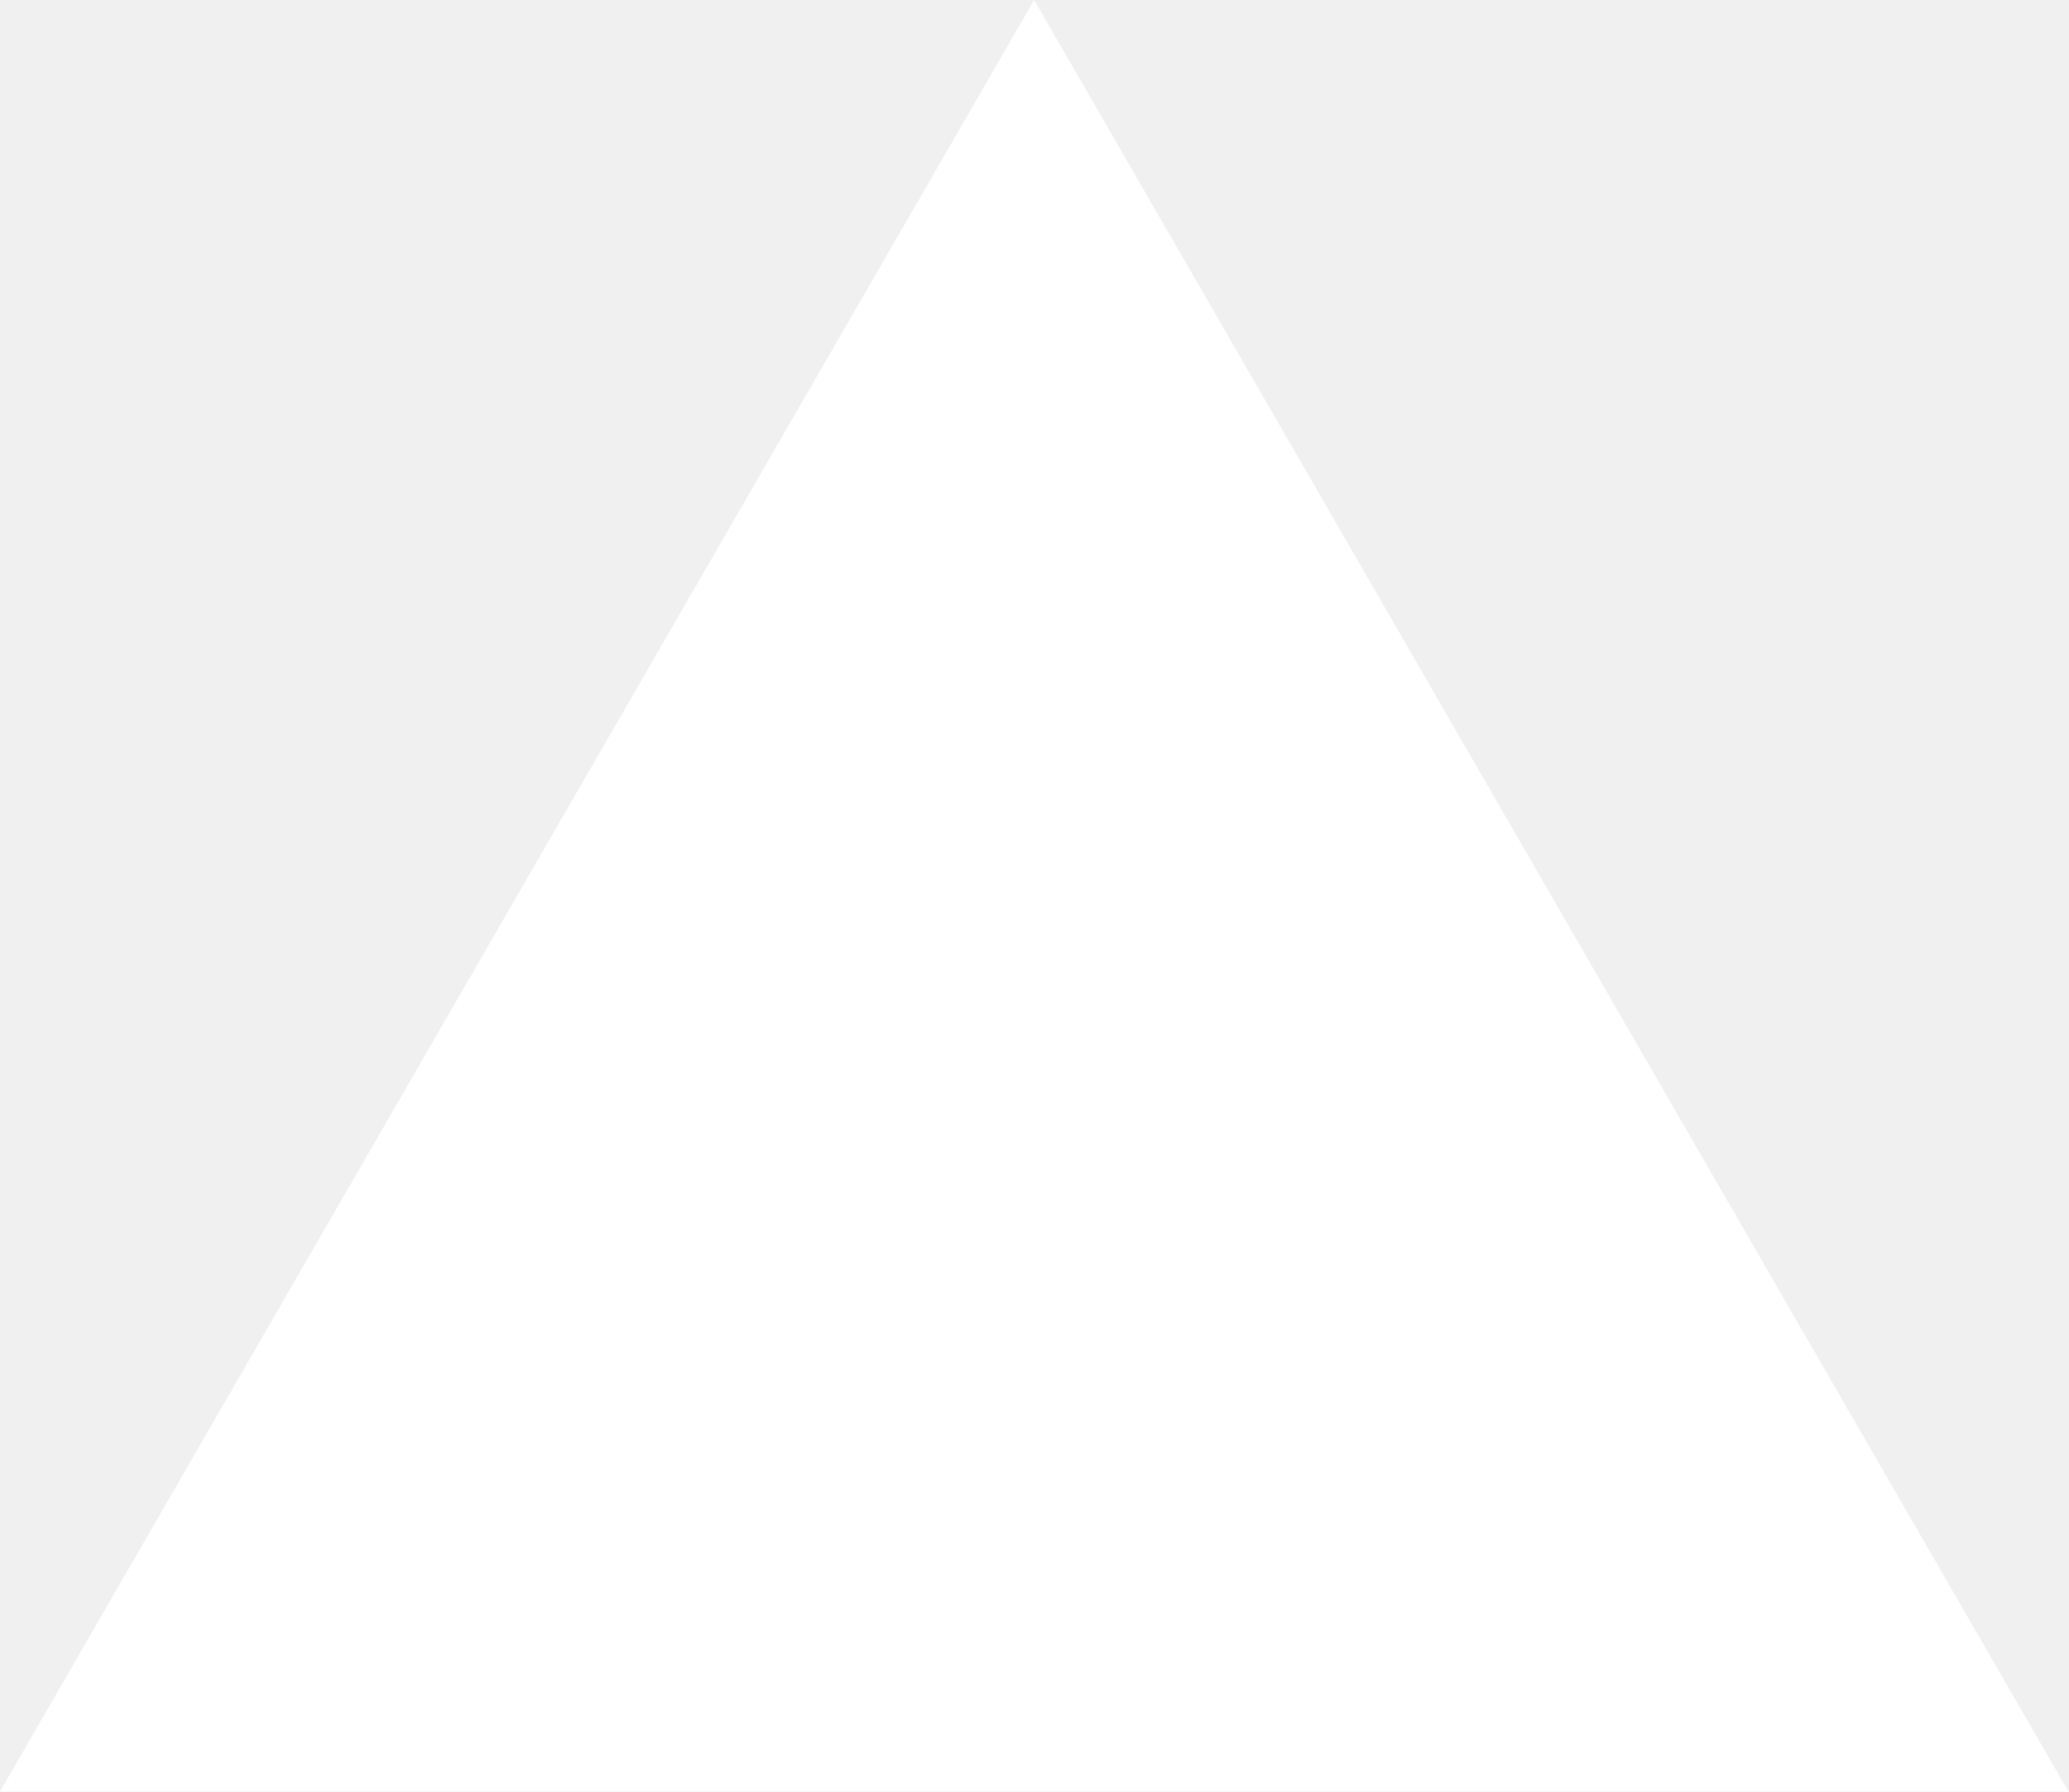
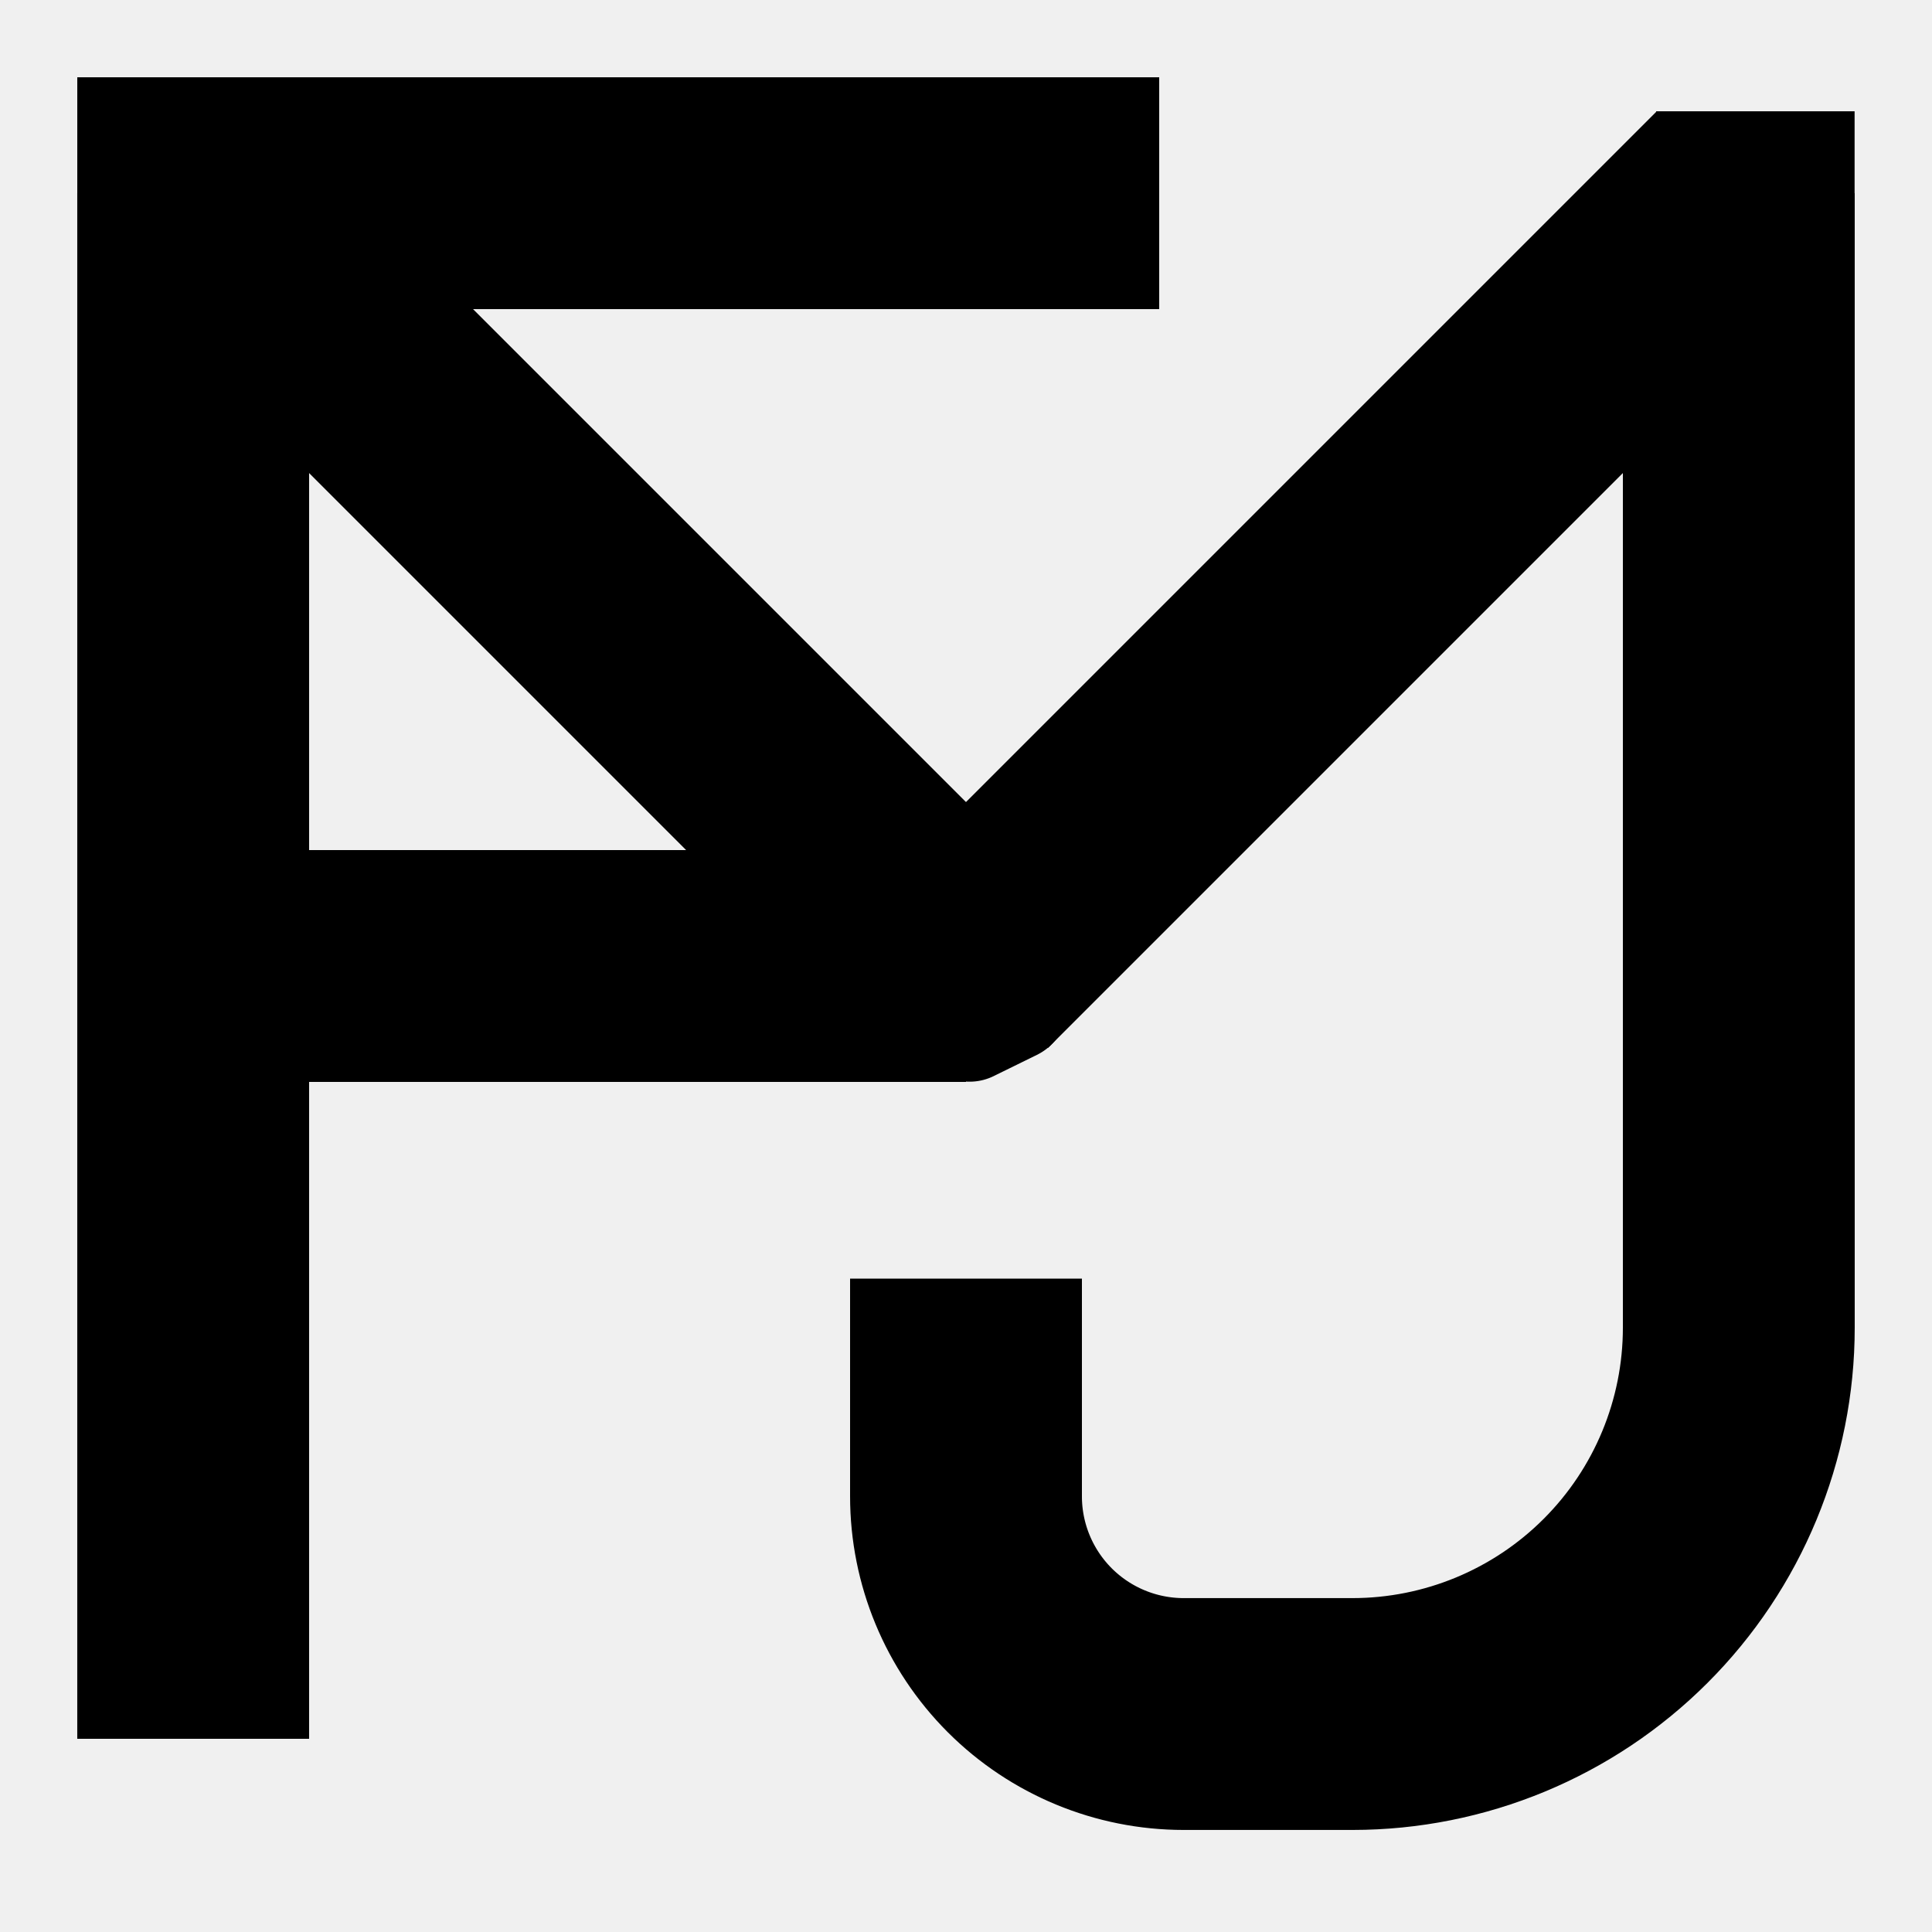
- <svg xmlns="http://www.w3.org/2000/svg" fill="none" viewBox="0 0 1155 1000">
-   <path d="m577.3 0 577.4 1000H0z" fill="#fff" />
+ <svg xmlns="http://www.w3.org/2000/svg" width="500" zoomAndPan="magnify" viewBox="0 0 375 375" height="500" preserveAspectRatio="xMidYMid meet" version="1.0">
+   <defs>
+     <clipPath id="66c0537593">
+       <path d="M 321.5 21.602 L 359.988 21.602 L 359.988 39.348 L 321.5 39.348 Z M 321.5 21.602 " clip-rule="nonzero" />
+     </clipPath>
+     <clipPath id="b6890ce35c">
+       <path d="M 0.5 0.602 L 38.988 0.602 L 38.988 18.348 L 0.5 18.348 Z M 0.5 0.602 " clip-rule="nonzero" />
+     </clipPath>
+     <clipPath id="c7693ef1f7">
+       <rect x="0" width="39" y="0" height="19" />
+     </clipPath>
+     <clipPath id="0a111582c8">
+       <path d="M 321.504 21.602 L 359.75 21.602 L 359.75 39.344 L 321.504 39.344 Z M 321.504 21.602 " clip-rule="nonzero" />
+     </clipPath>
+     <clipPath id="03dd597fa5">
+       <path d="M 15 15 L 38.398 15 L 38.398 39.348 L 15 39.348 Z M 15 15 " clip-rule="nonzero" />
+     </clipPath>
+     <clipPath id="dde0cc438f">
+       <path d="M 0 0 L 23.398 0 L 23.398 24.348 L 0 24.348 Z M 0 0 " clip-rule="nonzero" />
+     </clipPath>
+     <clipPath id="b669daf186">
+       <rect x="0" width="24" y="0" height="25" />
+     </clipPath>
+     <clipPath id="9f459ef3e0">
+       <path d="M 15 15 L 38.25 15 L 38.25 39 L 15 39 Z M 15 15 " clip-rule="nonzero" />
+     </clipPath>
+     <clipPath id="e710d0a233">
+       <path d="M 177 184 L 208 184 L 208 210 L 177 210 Z M 177 184 " clip-rule="nonzero" />
+     </clipPath>
+     <clipPath id="847536e433">
+       <path d="M 173.891 194.391 L 201.457 180.863 L 210.867 200.039 L 183.301 213.566 Z M 173.891 194.391 " clip-rule="nonzero" />
+     </clipPath>
+     <clipPath id="c94bac187f">
+       <path d="M 183.48 189.684 L 191.863 185.57 C 197.16 182.973 203.559 185.16 206.156 190.453 C 208.758 195.75 206.57 202.148 201.273 204.746 L 192.891 208.863 C 187.594 211.461 181.195 209.273 178.598 203.98 C 176 198.684 178.184 192.285 183.48 189.684 Z M 183.48 189.684 " clip-rule="nonzero" />
+     </clipPath>
+     <clipPath id="12ed5d2648">
+       <path d="M 0 0 L 31 0 L 31 26 L 0 26 Z M 0 0 " clip-rule="nonzero" />
+     </clipPath>
+     <clipPath id="dd040ed04a">
+       <path d="M -3.109 10.391 L 24.457 -3.137 L 33.867 16.039 L 6.301 29.566 Z M -3.109 10.391 " clip-rule="nonzero" />
+     </clipPath>
+     <clipPath id="25baac441d">
+       <path d="M 6.48 5.684 L 14.863 1.57 C 20.16 -1.027 26.559 1.16 29.156 6.453 C 31.758 11.75 29.57 18.148 24.273 20.746 L 15.891 24.863 C 10.594 27.461 4.195 25.273 1.598 19.98 C -1 14.684 1.184 8.285 6.48 5.684 Z M 6.48 5.684 " clip-rule="nonzero" />
+     </clipPath>
+     <clipPath id="e20aefe137">
+       <rect x="0" width="31" y="0" height="26" />
+     </clipPath>
+     <clipPath id="63ca0cbe51">
+       <path d="M 177 184 L 208 184 L 208 210 L 177 210 Z M 177 184 " clip-rule="nonzero" />
+     </clipPath>
+     <clipPath id="a4a90d826b">
+       <path d="M 173.891 194.391 L 201.496 180.844 L 210.75 199.695 L 183.145 213.242 Z M 173.891 194.391 " clip-rule="nonzero" />
+     </clipPath>
+     <clipPath id="5167e5757d">
+       <path d="M 173.895 194.391 L 202.285 180.457 L 212.348 200.961 L 183.957 214.895 Z M 173.895 194.391 " clip-rule="nonzero" />
+     </clipPath>
+     <clipPath id="7949099b2a">
+       <path d="M 183.48 189.688 L 191.859 185.574 C 197.152 182.977 203.547 185.16 206.145 190.453 C 208.742 195.746 206.559 202.145 201.266 204.742 L 192.887 208.855 C 187.594 211.453 181.195 209.266 178.598 203.973 C 176 198.68 178.188 192.285 183.48 189.688 Z M 183.48 189.688 " clip-rule="nonzero" />
+     </clipPath>
+     <clipPath id="782593661f">
+       <path d="M 172 171 L 203 171 L 203 197 L 172 197 Z M 172 171 " clip-rule="nonzero" />
+     </clipPath>
+     <clipPath id="be73f251f9">
+       <path d="M 169.016 181.191 L 196.582 167.664 L 205.992 186.84 L 178.426 200.367 Z M 169.016 181.191 " clip-rule="nonzero" />
+     </clipPath>
+     <clipPath id="796920d075">
+       <path d="M 178.605 176.484 L 186.988 172.371 C 192.285 169.773 198.684 171.957 201.281 177.254 C 203.879 182.551 201.695 188.949 196.398 191.547 L 188.016 195.66 C 182.719 198.262 176.32 196.074 173.723 190.777 C 171.121 185.484 173.309 179.082 178.605 176.484 Z M 178.605 176.484 " clip-rule="nonzero" />
+     </clipPath>
+     <clipPath id="5e12f9bf77">
+       <path d="M 0 0 L 31 0 L 31 26 L 0 26 Z M 0 0 " clip-rule="nonzero" />
+     </clipPath>
+     <clipPath id="5f9d7b4a50">
+       <path d="M -2.984 10.191 L 24.582 -3.336 L 33.992 15.84 L 6.426 29.367 Z M -2.984 10.191 " clip-rule="nonzero" />
+     </clipPath>
+     <clipPath id="2a641c8275">
+       <path d="M 6.605 5.484 L 14.988 1.371 C 20.285 -1.227 26.684 0.957 29.281 6.254 C 31.879 11.551 29.695 17.949 24.398 20.547 L 16.016 24.66 C 10.719 27.262 4.32 25.074 1.723 19.777 C -0.879 14.484 1.309 8.082 6.605 5.484 Z M 6.605 5.484 " clip-rule="nonzero" />
+     </clipPath>
+     <clipPath id="34852afd7e">
+       <rect x="0" width="31" y="0" height="26" />
+     </clipPath>
+     <clipPath id="8b62fa08b0">
+       <path d="M 172 171 L 203 171 L 203 197 L 172 197 Z M 172 171 " clip-rule="nonzero" />
+     </clipPath>
+     <clipPath id="3b7ad6b70e">
+       <path d="M 169.016 181.191 L 196.621 167.645 L 205.871 186.496 L 178.27 200.043 Z M 169.016 181.191 " clip-rule="nonzero" />
+     </clipPath>
+     <clipPath id="f0ccf34d2d">
+       <path d="M 169.02 181.188 L 197.41 167.258 L 207.473 187.762 L 179.082 201.695 Z M 169.02 181.188 " clip-rule="nonzero" />
+     </clipPath>
+     <clipPath id="f615cdc5a9">
+       <path d="M 178.602 176.484 L 186.984 172.375 C 192.277 169.777 198.672 171.961 201.27 177.254 C 203.867 182.547 201.684 188.945 196.391 191.543 L 188.008 195.652 C 182.715 198.25 176.32 196.066 173.723 190.773 C 171.125 185.48 173.309 179.082 178.602 176.484 Z M 178.602 176.484 " clip-rule="nonzero" />
+     </clipPath>
+   </defs>
+   <path stroke-linecap="butt" transform="matrix(0, 0.75, -0.75, 0, 59.9966, 37.5034)" fill="none" stroke-linejoin="miter" d="M 0.001 30.001 L 399.995 30.001 " stroke="currentColor" stroke-width="60" stroke-opacity="1" stroke-miterlimit="4" />
+   <path stroke-linecap="butt" transform="matrix(0.75, 0, 0, 0.75, 37.5, 15)" fill="none" stroke-linejoin="miter" d="M -0 30 L 250 30 " stroke="currentColor" stroke-width="60" stroke-opacity="1" stroke-miterlimit="4" />
+   <path stroke-linecap="butt" transform="matrix(0.75, 0, 0, 0.75, 37.5, 165)" fill="none" stroke-linejoin="miter" d="M -0 30 L 200 30 " stroke="currentColor" stroke-width="60" stroke-opacity="1" stroke-miterlimit="4" />
+   <path stroke-linecap="butt" transform="matrix(0.75, 0, 0, 0.75, 165, 37.5)" fill="none" stroke-linejoin="miter" d="M 230 0 L 230 293.589 C 230 320.109 219.464 345.547 200.708 364.297 C 181.958 383.052 156.521 393.589 130 393.589 L 86.339 393.589 C 71.396 393.589 57.068 387.651 46.5 377.089 C 35.938 366.521 30 352.193 30 337.25 L 30 280.911 " stroke="currentColor" stroke-width="60" stroke-opacity="1" stroke-miterlimit="4" />
+   <path stroke-linecap="butt" transform="matrix(0.53033, 0.53033, -0.53033, 0.53033, 53.4083, 21.59396)" fill="none" stroke-linejoin="miter" d="M 0.002 29.999 L 282.844 29.999 " stroke="currentColor" stroke-width="60" stroke-opacity="1" stroke-miterlimit="4" />
+   <path stroke-linecap="butt" transform="matrix(0.53033, -0.53033, 0.53033, 0.53033, 171.5885, 171.5862)" fill="none" stroke-linejoin="miter" d="M 0.002 30.001 L 282.844 30.001 " stroke="currentColor" stroke-width="60" stroke-opacity="1" stroke-miterlimit="4" />
+   <g clip-path="url(#66c0537593)">
+     <g transform="matrix(1, 0, 0, 1, 321, 21)">
+       <g clip-path="url(#c7693ef1f7)">
+         <g clip-path="url(#b6890ce35c)">
+           <path fill="currentColor" d="M 0.5 0.602 L 38.977 0.602 L 38.977 18.348 L 0.5 18.348 Z M 0.5 0.602 " fill-opacity="1" fill-rule="nonzero" />
+         </g>
+       </g>
+     </g>
+   </g>
+   <g clip-path="url(#0a111582c8)">
+     <path stroke-linecap="butt" transform="matrix(0.75, 0, 0, 0.75, 321.5046, 21.6)" fill="none" stroke-linejoin="miter" d="M -0.001 0.002 L 51.296 0.002 L 51.296 23.658 L -0.001 23.658 Z M -0.001 0.002 " stroke="currentColor" stroke-width="120" stroke-opacity="1" stroke-miterlimit="4" />
+   </g>
+   <g clip-path="url(#03dd597fa5)">
+     <g transform="matrix(1, 0, 0, 1, 15, 15)">
+       <g clip-path="url(#b669daf186)">
+         <g clip-path="url(#dde0cc438f)">
+           <path fill="currentColor" d="M 0 0 L 23.398 0 L 23.398 24.312 L 0 24.312 Z M 0 0 " fill-opacity="1" fill-rule="nonzero" />
+         </g>
+       </g>
+     </g>
+   </g>
+   <g clip-path="url(#9f459ef3e0)">
+     <path stroke-linecap="butt" transform="matrix(0.75, 0, 0, 0.75, 15.00024, 15)" fill="none" stroke-linejoin="miter" d="M -0 0 L 31.187 0 L 31.187 32.453 L -0 32.453 Z M -0 0 " stroke="currentColor" stroke-width="120" stroke-opacity="1" stroke-miterlimit="4" />
+   </g>
+   <g clip-path="url(#e710d0a233)">
+     <g clip-path="url(#847536e433)">
+       <g clip-path="url(#c94bac187f)">
+         <g transform="matrix(1, 0, 0, 1, 177, 184)">
+           <g clip-path="url(#e20aefe137)">
+             <g clip-path="url(#12ed5d2648)">
+               <g clip-path="url(#dd040ed04a)">
+                 <g clip-path="url(#25baac441d)">
+                   <path fill="currentColor" d="M -3.109 10.391 L 24.457 -3.137 L 33.867 16.039 L 6.305 29.566 Z M -3.109 10.391 " fill-opacity="1" fill-rule="nonzero" />
+                 </g>
+               </g>
+             </g>
+           </g>
+         </g>
+       </g>
+     </g>
+   </g>
+   <g clip-path="url(#63ca0cbe51)">
+     <g clip-path="url(#a4a90d826b)">
+       <g clip-path="url(#5167e5757d)">
+         <g clip-path="url(#7949099b2a)">
+           <path stroke-linecap="butt" transform="matrix(0.6733, -0.330405, 0.330405, 0.6733, 173.8947, 194.3892)" fill="none" stroke-linejoin="miter" d="M 14.236 0.003 L 26.681 0.001 C 34.542 0.001 40.914 6.37 40.914 14.232 C 40.915 22.093 34.543 28.469 26.681 28.47 L 14.236 28.471 C 6.374 28.472 0 22.095 0 14.234 C -0 6.372 6.374 0.003 14.236 0.003 Z M 14.236 0.003 " stroke="currentColor" stroke-width="120" stroke-opacity="1" stroke-miterlimit="4" />
+         </g>
+       </g>
+     </g>
+   </g>
+   <g clip-path="url(#782593661f)">
+     <g clip-path="url(#be73f251f9)">
+       <g clip-path="url(#796920d075)">
+         <g transform="matrix(1, 0, 0, 1, 172, 171)">
+           <g clip-path="url(#34852afd7e)">
+             <g clip-path="url(#5e12f9bf77)">
+               <g clip-path="url(#5f9d7b4a50)">
+                 <g clip-path="url(#2a641c8275)">
+                   <path fill="currentColor" d="M -2.984 10.191 L 24.582 -3.336 L 33.992 15.84 L 6.426 29.367 Z M -2.984 10.191 " fill-opacity="1" fill-rule="nonzero" />
+                 </g>
+               </g>
+             </g>
+           </g>
+         </g>
+       </g>
+     </g>
+   </g>
+   <g clip-path="url(#8b62fa08b0)">
+     <g clip-path="url(#3b7ad6b70e)">
+       <g clip-path="url(#f0ccf34d2d)">
+         <g clip-path="url(#f615cdc5a9)">
+           <path stroke-linecap="butt" transform="matrix(0.6733, -0.330405, 0.330405, 0.6733, 169.0188, 181.1892)" fill="none" stroke-linejoin="miter" d="M 14.234 -0.003 L 26.682 0.002 C 34.543 0.002 40.915 6.372 40.915 14.233 C 40.915 22.095 34.543 28.471 26.682 28.471 L 14.234 28.466 C 6.373 28.466 0.001 22.097 0.001 14.235 C 0 6.374 6.373 -0.002 14.234 -0.003 Z M 14.234 -0.003 " stroke="currentColor" stroke-width="120" stroke-opacity="1" stroke-miterlimit="4" />
+         </g>
+       </g>
+     </g>
+   </g>
</svg>
